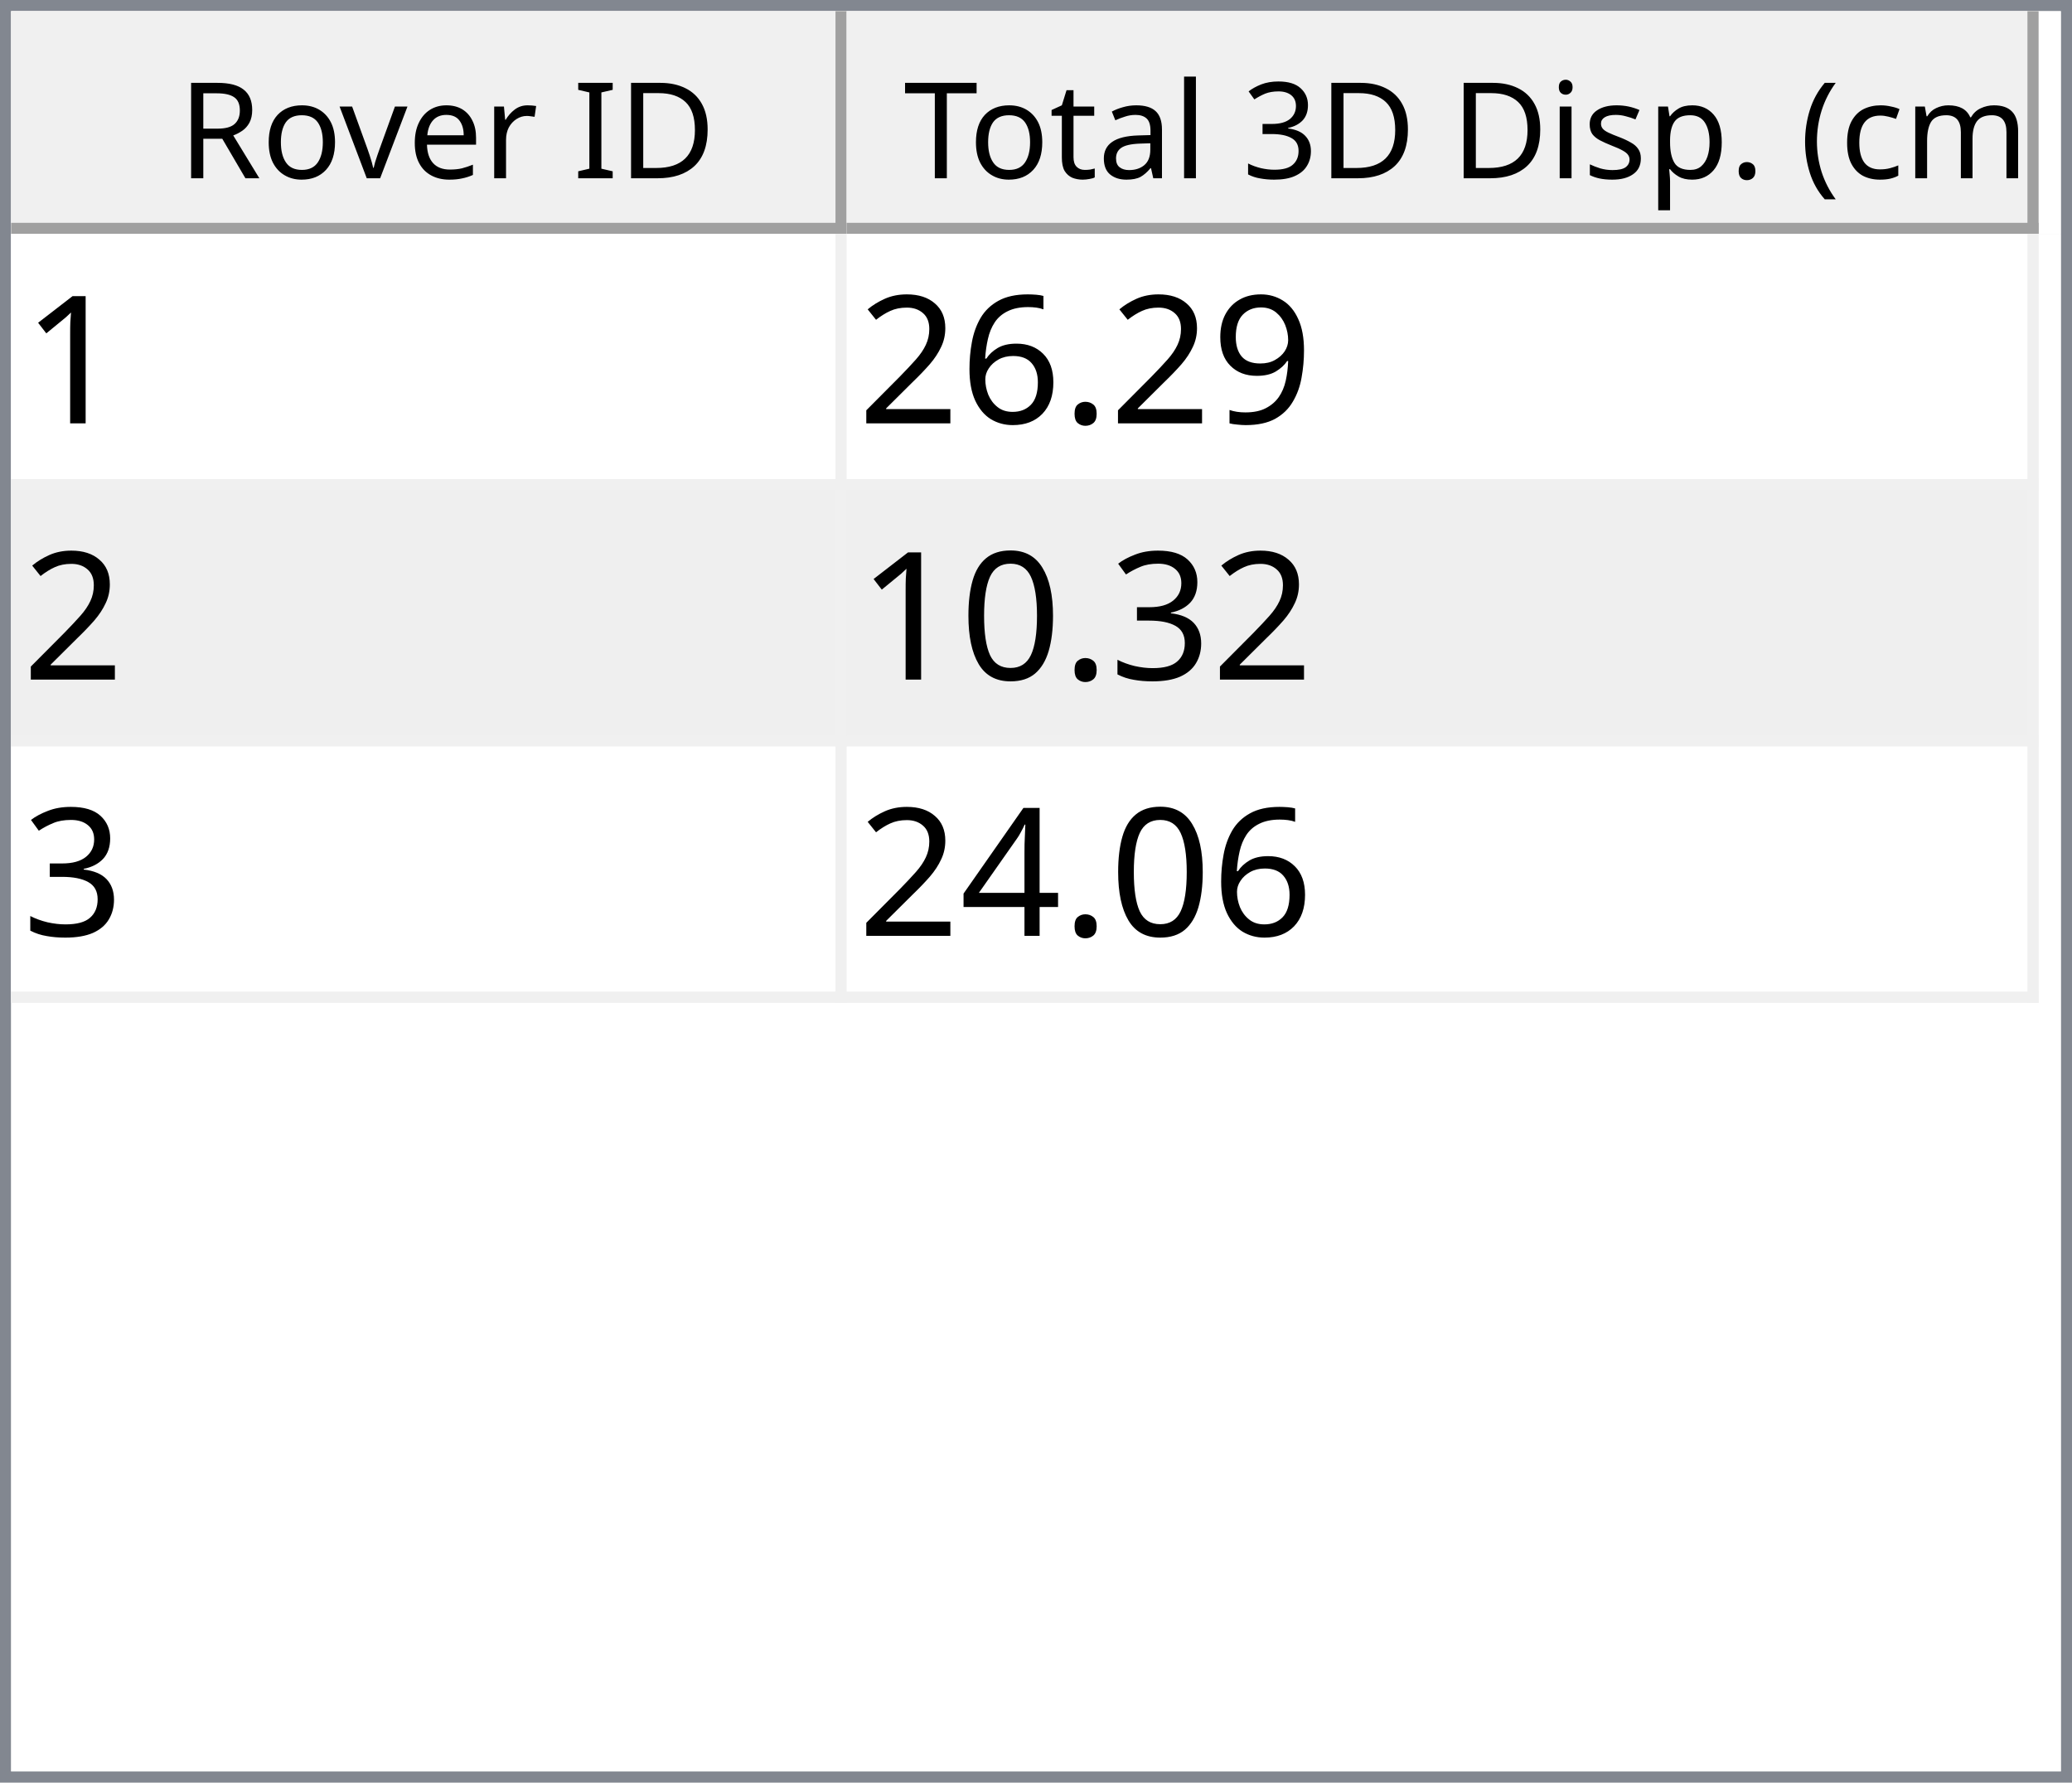
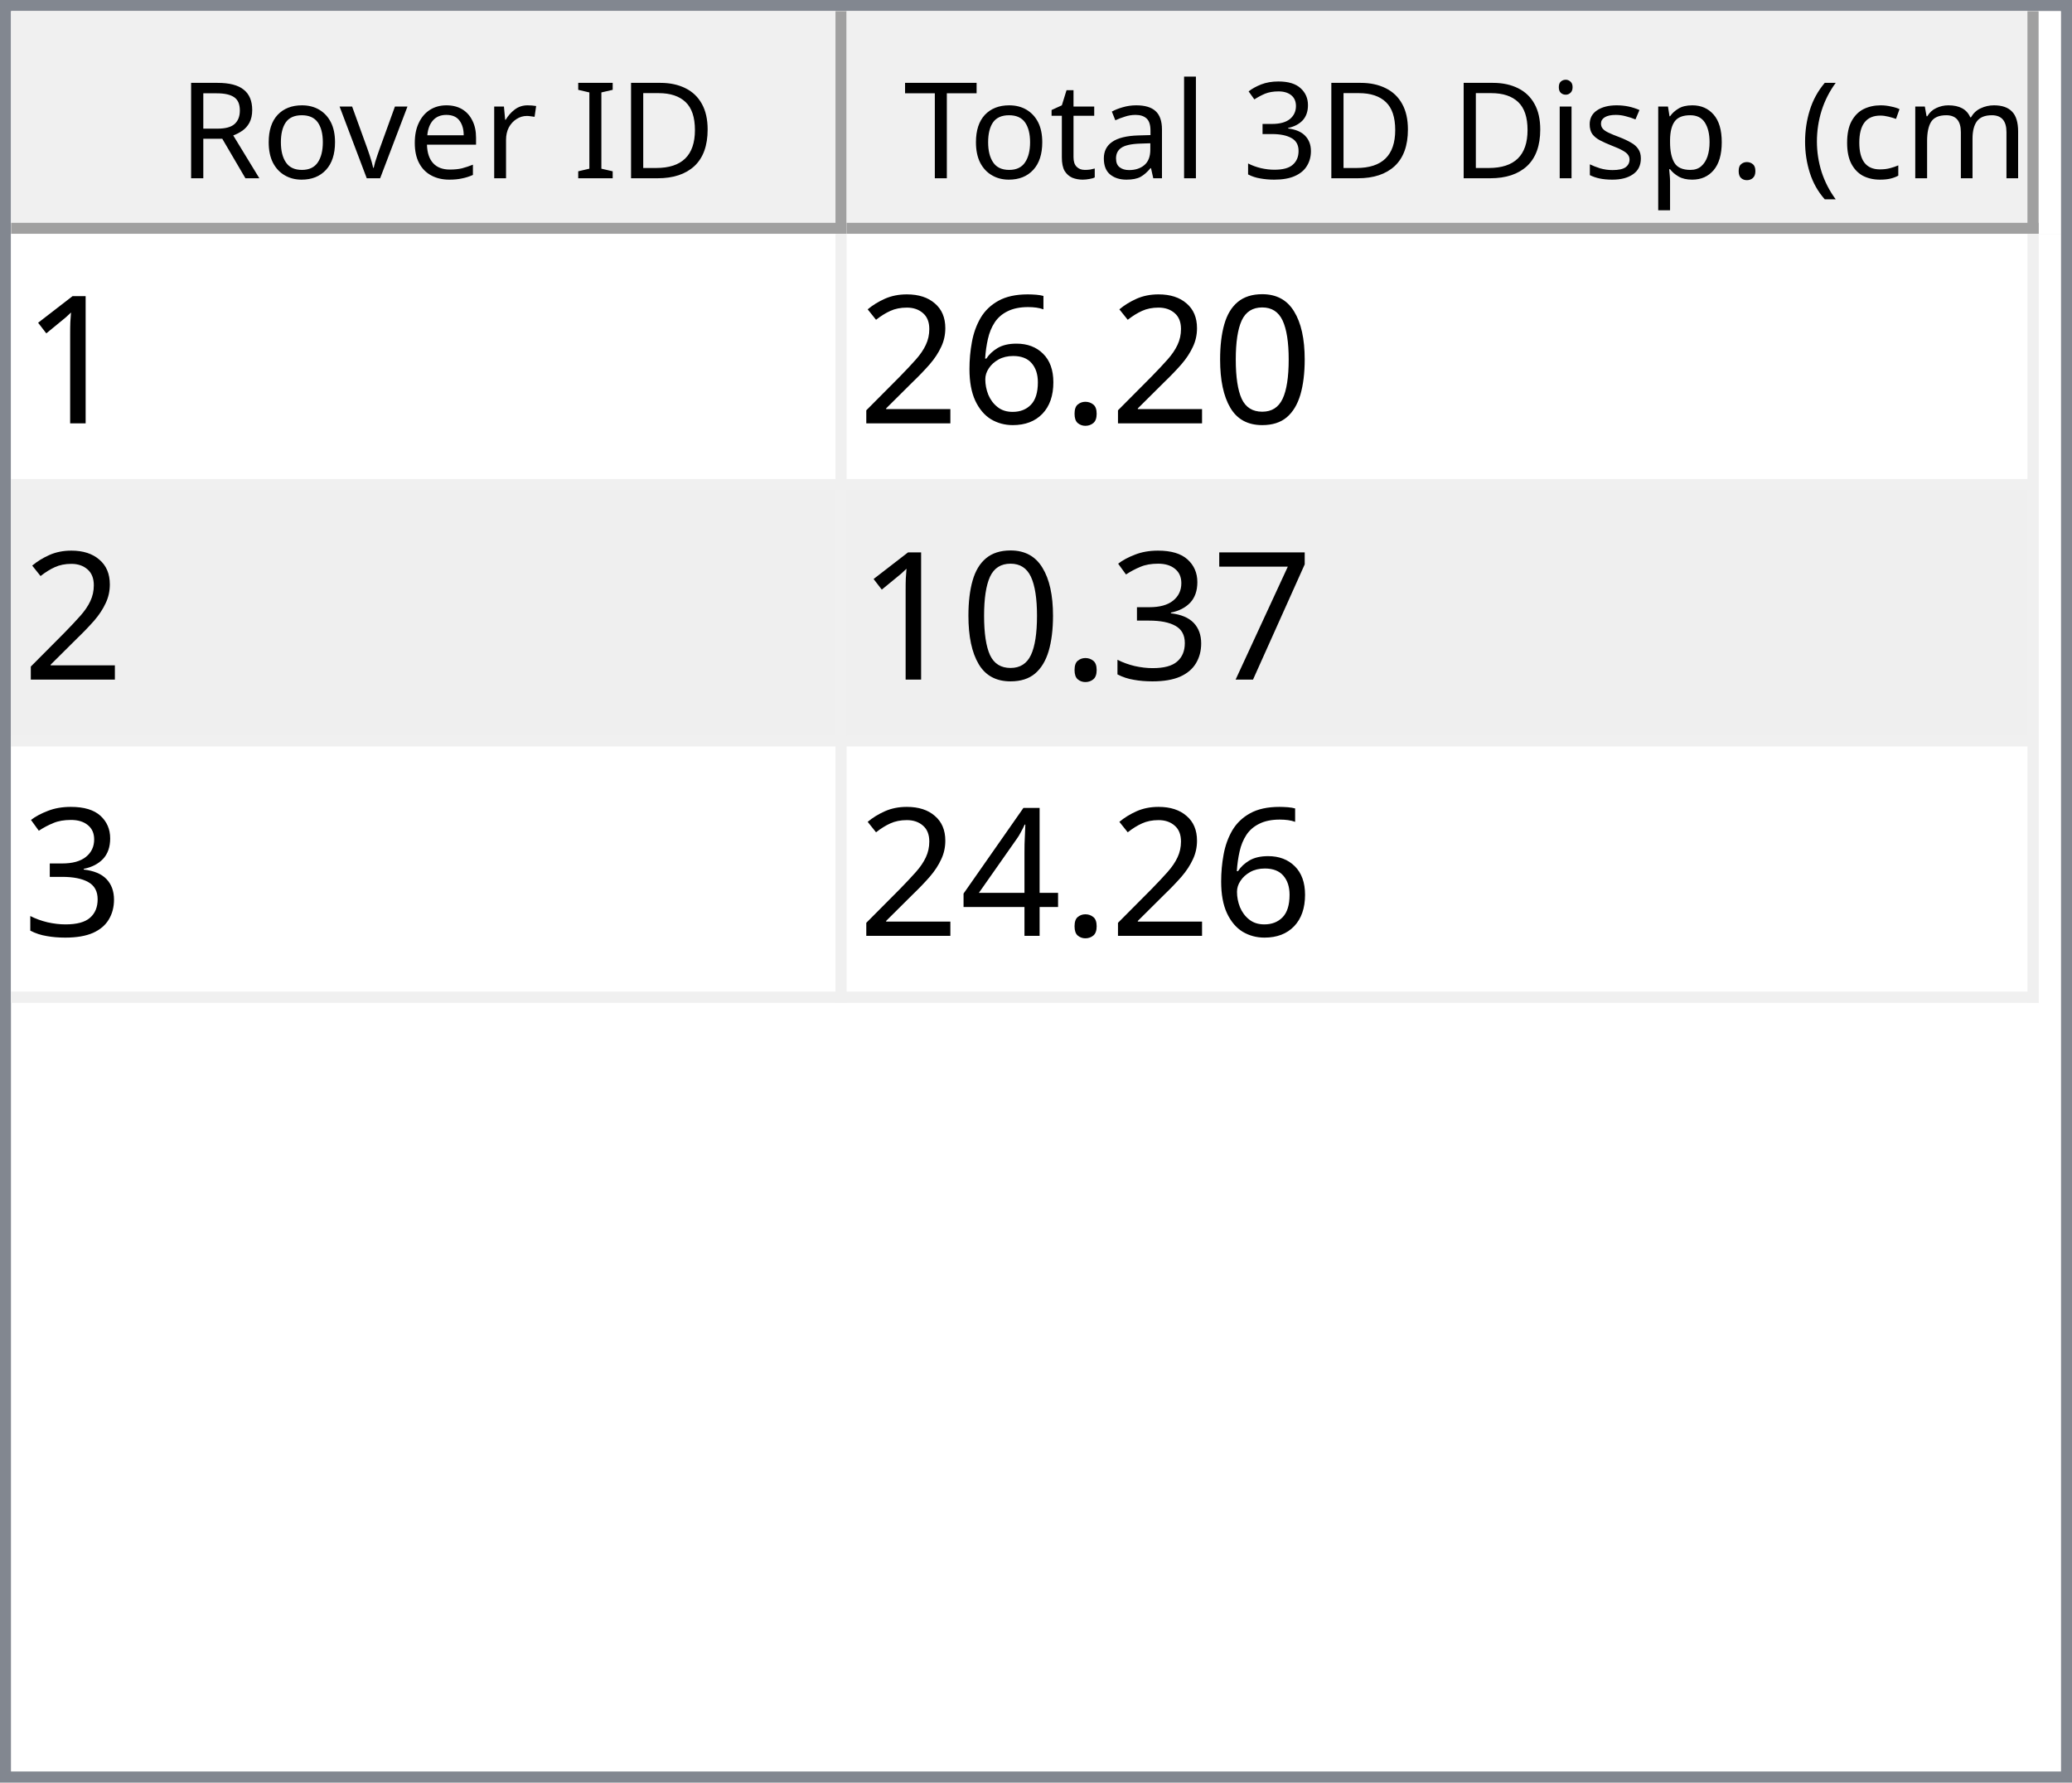
<svg xmlns="http://www.w3.org/2000/svg" style="fill-opacity:1; color-rendering:auto; color-interpolation:auto; text-rendering:auto; stroke:black; stroke-linecap:square; stroke-miterlimit:10; shape-rendering:auto; stroke-opacity:1; fill:black; stroke-dasharray:none; font-weight:normal; stroke-width:1; font-family:'Dialog'; font-style:normal; stroke-linejoin:miter; font-size:12px; stroke-dashoffset:0; image-rendering:auto;" width="186" height="160">
  <defs id="genericDefs" />
  <g>
    <defs id="defs1">
      <clipPath clipPathUnits="userSpaceOnUse" id="clipPath1">
        <path d="M0 0 L186 0 L186 160 L0 160 L0 0 Z" />
      </clipPath>
      <clipPath clipPathUnits="userSpaceOnUse" id="clipPath2">
        <path d="M0 0 L0 160 L186 160 L186 0 Z" />
      </clipPath>
      <clipPath clipPathUnits="userSpaceOnUse" id="clipPath3">
        <path d="M0 0 L0 20 L184 20 L184 0 Z" />
      </clipPath>
      <clipPath clipPathUnits="userSpaceOnUse" id="clipPath4">
        <path d="M0 0 L0 20 L75 20 L75 0 Z" />
      </clipPath>
      <clipPath clipPathUnits="userSpaceOnUse" id="clipPath5">
        <path d="M1 1 L1 19 L74 19 L74 1 Z" />
      </clipPath>
      <clipPath clipPathUnits="userSpaceOnUse" id="clipPath6">
        <path d="M0 0 L0 18 L73 18 L73 0 Z" />
      </clipPath>
      <clipPath clipPathUnits="userSpaceOnUse" id="clipPath7">
        <path d="M-0.5 -0.5 L-0.5 19.5 L74.5 19.5 L74.5 -0.5 Z" />
      </clipPath>
      <clipPath clipPathUnits="userSpaceOnUse" id="clipPath8">
        <path d="M0 0 L0 20 L107 20 L107 0 Z" />
      </clipPath>
      <clipPath clipPathUnits="userSpaceOnUse" id="clipPath9">
        <path d="M1 1 L1 19 L106 19 L106 1 Z" />
      </clipPath>
      <clipPath clipPathUnits="userSpaceOnUse" id="clipPath10">
        <path d="M0 0 L0 18 L105 18 L105 0 Z" />
      </clipPath>
      <clipPath clipPathUnits="userSpaceOnUse" id="clipPath11">
        <path d="M-0.5 -0.5 L-0.5 19.5 L106.5 19.5 L106.5 -0.5 Z" />
      </clipPath>
      <clipPath clipPathUnits="userSpaceOnUse" id="clipPath12">
        <path d="M0 0 L0 138 L184 138 L184 0 Z" />
      </clipPath>
      <clipPath clipPathUnits="userSpaceOnUse" id="clipPath13">
        <path d="M0 0 L0 69 L182 69 L182 0 Z" />
      </clipPath>
      <clipPath clipPathUnits="userSpaceOnUse" id="clipPath14">
        <path d="M-0.5 -0.5 L-0.5 68.5 L181.5 68.5 L181.5 -0.5 Z" />
      </clipPath>
      <clipPath clipPathUnits="userSpaceOnUse" id="clipPath15">
        <path d="M0 0 L0 22 L74 22 L74 0 Z" />
      </clipPath>
      <clipPath clipPathUnits="userSpaceOnUse" id="clipPath16">
        <path d="M0 0 L0 22 L106 22 L106 0 Z" />
      </clipPath>
      <font horiz-adv-x="64.551" id="font1">
        <font-face ascent="107.91" descent="25.098" units-per-em="100" style="font-style:normal; font-family:Segoe UI; font-weight:normal;" />
        <missing-glyph horiz-adv-x="64.551" d="M8.109 0 L8.109 68.266 L56.453 68.266 L56.453 0 L8.109 0 ZM15.328 7.234 L49.219 7.234 L49.219 61.031 L15.328 61.031 L15.328 7.234 Z" />
        <glyph unicode="D" horiz-adv-x="70.117" d="M9.188 0 L9.188 70.016 L28.516 70.016 Q65.531 70.016 65.531 35.891 Q65.531 19.672 55.25 9.836 Q44.969 0 27.734 0 L9.188 0 ZM17.391 62.594 L17.391 7.422 L27.828 7.422 Q41.609 7.422 49.273 14.797 Q56.938 22.172 56.938 35.688 Q56.938 62.594 28.328 62.594 L17.391 62.594 Z" />
        <glyph unicode="I" horiz-adv-x="26.611" d="M17.391 0 L9.188 0 L9.188 70.016 L17.391 70.016 L17.391 0 Z" />
        <glyph unicode=" " horiz-adv-x="27.393" d="" />
        <glyph unicode="r" horiz-adv-x="34.766" d="M34.188 41.891 Q32.078 43.5 28.125 43.5 Q23 43.5 19.555 38.672 Q16.109 33.844 16.109 25.484 L16.109 0 L8.109 0 L8.109 50 L16.109 50 L16.109 39.703 L16.312 39.703 Q18.016 44.969 21.531 47.922 Q25.047 50.875 29.391 50.875 Q32.516 50.875 34.188 50.203 L34.188 41.891 Z" />
        <glyph unicode="e" horiz-adv-x="52.295" d="M48.297 23 L12.984 23 Q13.188 14.656 17.484 10.109 Q21.781 5.562 29.297 5.562 Q37.75 5.562 44.828 11.141 L44.828 3.609 Q38.234 -1.172 27.391 -1.172 Q16.797 -1.172 10.742 5.641 Q4.688 12.453 4.688 24.812 Q4.688 36.469 11.305 43.82 Q17.922 51.172 27.734 51.172 Q37.547 51.172 42.922 44.828 Q48.297 38.484 48.297 27.203 L48.297 23 ZM40.094 29.781 Q40.047 36.719 36.75 40.578 Q33.453 44.438 27.594 44.438 Q21.922 44.438 17.969 40.383 Q14.016 36.328 13.094 29.781 L40.094 29.781 Z" />
        <glyph unicode="v" horiz-adv-x="47.9" d="M47.406 50 L27.484 0 L19.625 0 L0.688 50 L9.469 50 L22.172 13.672 Q23.578 9.672 23.922 6.688 L24.125 6.688 Q24.609 10.453 25.688 13.484 L38.969 50 L47.406 50 Z" />
        <glyph unicode="o" horiz-adv-x="58.594" d="M29 -1.172 Q17.922 -1.172 11.305 5.836 Q4.688 12.844 4.688 24.422 Q4.688 37.016 11.57 44.094 Q18.453 51.172 30.172 51.172 Q41.359 51.172 47.633 44.289 Q53.906 37.406 53.906 25.203 Q53.906 13.234 47.141 6.031 Q40.375 -1.172 29 -1.172 ZM29.594 44.438 Q21.875 44.438 17.383 39.188 Q12.891 33.938 12.891 24.703 Q12.891 15.828 17.43 10.695 Q21.969 5.562 29.594 5.562 Q37.359 5.562 41.531 10.594 Q45.703 15.625 45.703 24.906 Q45.703 34.281 41.531 39.359 Q37.359 44.438 29.594 44.438 Z" />
        <glyph unicode="R" horiz-adv-x="59.814" d="M59.375 0 L49.609 0 L37.891 19.625 Q36.281 22.359 34.766 24.289 Q33.25 26.219 31.664 27.438 Q30.078 28.656 28.25 29.219 Q26.422 29.781 24.125 29.781 L17.391 29.781 L17.391 0 L9.188 0 L9.188 70.016 L30.078 70.016 Q34.672 70.016 38.555 68.867 Q42.438 67.719 45.289 65.375 Q48.141 63.031 49.758 59.547 Q51.375 56.062 51.375 51.375 Q51.375 47.703 50.273 44.656 Q49.172 41.609 47.148 39.211 Q45.125 36.812 42.266 35.133 Q39.406 33.453 35.844 32.516 L35.844 32.328 Q37.594 31.547 38.891 30.547 Q40.188 29.547 41.359 28.18 Q42.531 26.812 43.68 25.078 Q44.828 23.344 46.234 21.047 L59.375 0 ZM17.391 62.594 L17.391 37.203 L28.516 37.203 Q31.594 37.203 34.203 38.133 Q36.812 39.062 38.719 40.797 Q40.625 42.531 41.703 45.047 Q42.781 47.562 42.781 50.688 Q42.781 56.297 39.141 59.445 Q35.5 62.594 28.609 62.594 L17.391 62.594 Z" />
        <glyph unicode=")" horiz-adv-x="30.176" d="M8.297 -15.922 L1.172 -15.922 Q16.406 2.344 16.406 26.812 Q16.406 51.469 1.078 70.016 L8.297 70.016 Q23.531 52.156 23.531 26.703 Q23.531 1.375 8.297 -15.922 Z" />
        <glyph unicode="m" horiz-adv-x="86.133" d="M79.109 0 L71.094 0 L71.094 28.719 Q71.094 37.016 68.531 40.727 Q65.969 44.438 59.906 44.438 Q54.781 44.438 51.195 39.75 Q47.609 35.062 47.609 28.516 L47.609 0 L39.594 0 L39.594 29.688 Q39.594 44.438 28.219 44.438 Q22.953 44.438 19.531 40.016 Q16.109 35.594 16.109 28.516 L16.109 0 L8.109 0 L8.109 50 L16.109 50 L16.109 42.094 L16.312 42.094 Q21.625 51.172 31.844 51.172 Q36.969 51.172 40.773 48.312 Q44.578 45.453 46 40.828 Q51.562 51.172 62.594 51.172 Q79.109 51.172 79.109 30.812 L79.109 0 Z" />
        <glyph unicode="c" horiz-adv-x="46.191" d="M42.188 2.297 Q36.422 -1.172 28.516 -1.172 Q17.828 -1.172 11.258 5.789 Q4.688 12.75 4.688 23.828 Q4.688 36.188 11.766 43.68 Q18.844 51.172 30.672 51.172 Q37.25 51.172 42.281 48.734 L42.281 40.531 Q36.719 44.438 30.375 44.438 Q22.703 44.438 17.797 38.945 Q12.891 33.453 12.891 24.516 Q12.891 15.719 17.508 10.641 Q22.125 5.562 29.891 5.562 Q36.422 5.562 42.188 9.906 L42.188 2.297 Z" />
        <glyph unicode="(" horiz-adv-x="30.176" d="M29.109 -15.922 L21.969 -15.922 Q6.844 1.375 6.844 26.703 Q6.844 52.156 21.969 70.016 L29.203 70.016 Q13.875 51.469 13.875 26.812 Q13.875 2.344 29.109 -15.922 Z" />
        <glyph unicode="." horiz-adv-x="21.68" d="M10.891 -1.078 Q8.641 -1.078 7.055 0.539 Q5.469 2.156 5.469 4.391 Q5.469 6.641 7.055 8.273 Q8.641 9.906 10.891 9.906 Q13.188 9.906 14.797 8.273 Q16.406 6.641 16.406 4.391 Q16.406 2.156 14.797 0.539 Q13.188 -1.078 10.891 -1.078 Z" />
        <glyph unicode="p" horiz-adv-x="58.789" d="M16.312 7.234 L16.109 7.234 L16.109 -23 L8.109 -23 L8.109 50 L16.109 50 L16.109 41.219 L16.312 41.219 Q22.219 51.172 33.594 51.172 Q43.266 51.172 48.688 44.461 Q54.109 37.75 54.109 26.469 Q54.109 13.922 48 6.375 Q41.891 -1.172 31.297 -1.172 Q21.578 -1.172 16.312 7.234 ZM16.109 27.391 L16.109 20.406 Q16.109 14.203 20.141 9.883 Q24.172 5.562 30.375 5.562 Q37.641 5.562 41.773 11.133 Q45.906 16.703 45.906 26.609 Q45.906 34.969 42.047 39.703 Q38.188 44.438 31.594 44.438 Q24.609 44.438 20.359 39.578 Q16.109 34.719 16.109 27.391 Z" />
        <glyph unicode="s" horiz-adv-x="42.432" d="M5.078 1.812 L5.078 10.406 Q11.625 5.562 19.484 5.562 Q30.031 5.562 30.031 12.594 Q30.031 14.594 29.125 15.992 Q28.219 17.391 26.68 18.461 Q25.141 19.531 23.07 20.383 Q21 21.234 18.609 22.172 Q15.281 23.484 12.766 24.828 Q10.25 26.172 8.57 27.859 Q6.891 29.547 6.031 31.695 Q5.172 33.844 5.172 36.719 Q5.172 40.234 6.789 42.945 Q8.406 45.656 11.086 47.484 Q13.766 49.312 17.211 50.242 Q20.656 51.172 24.312 51.172 Q30.812 51.172 35.938 48.922 L35.938 40.828 Q30.422 44.438 23.25 44.438 Q21 44.438 19.195 43.922 Q17.391 43.406 16.094 42.477 Q14.797 41.547 14.086 40.258 Q13.375 38.969 13.375 37.406 Q13.375 35.453 14.086 34.133 Q14.797 32.812 16.164 31.789 Q17.531 30.766 19.484 29.938 Q21.438 29.109 23.922 28.125 Q27.25 26.859 29.883 25.516 Q32.516 24.172 34.375 22.484 Q36.234 20.797 37.234 18.602 Q38.234 16.406 38.234 13.375 Q38.234 9.672 36.602 6.938 Q34.969 4.203 32.234 2.398 Q29.5 0.594 25.93 -0.289 Q22.359 -1.172 18.453 -1.172 Q10.75 -1.172 5.078 1.812 Z" />
        <glyph unicode="i" horiz-adv-x="24.219" d="M12.203 62.703 Q10.062 62.703 8.547 64.164 Q7.031 65.625 7.031 67.875 Q7.031 70.125 8.547 71.609 Q10.062 73.094 12.203 73.094 Q14.406 73.094 15.945 71.609 Q17.484 70.125 17.484 67.875 Q17.484 65.719 15.945 64.211 Q14.406 62.703 12.203 62.703 ZM16.109 0 L8.109 0 L8.109 50 L16.109 50 L16.109 0 Z" />
        <glyph unicode="3" horiz-adv-x="53.906" d="M46.531 19.828 Q46.531 15.094 44.75 11.211 Q42.969 7.328 39.719 4.57 Q36.469 1.812 31.93 0.297 Q27.391 -1.219 21.922 -1.219 Q11.922 -1.219 6 2.594 L6 11.188 Q13.094 5.609 22.219 5.609 Q25.875 5.609 28.828 6.539 Q31.781 7.469 33.906 9.227 Q36.031 10.984 37.18 13.477 Q38.328 15.969 38.328 19.094 Q38.328 32.812 18.797 32.812 L12.984 32.812 L12.984 39.594 L18.5 39.594 Q35.797 39.594 35.797 52.484 Q35.797 64.406 22.609 64.406 Q15.188 64.406 8.688 59.422 L8.688 67.188 Q15.375 71.188 24.609 71.188 Q29 71.188 32.57 69.969 Q36.141 68.75 38.68 66.555 Q41.219 64.359 42.609 61.281 Q44 58.203 44 54.5 Q44 40.672 30.031 36.719 L30.031 36.531 Q33.594 36.141 36.625 34.797 Q39.656 33.453 41.852 31.305 Q44.047 29.156 45.289 26.25 Q46.531 23.344 46.531 19.828 Z" />
        <glyph unicode="l" horiz-adv-x="24.219" d="M16.109 0 L8.109 0 L8.109 74.031 L16.109 74.031 L16.109 0 Z" />
        <glyph unicode="a" horiz-adv-x="50.879" d="M43.891 0 L35.891 0 L35.891 7.812 L35.688 7.812 Q30.469 -1.172 20.312 -1.172 Q12.844 -1.172 8.617 2.781 Q4.391 6.734 4.391 13.281 Q4.391 27.297 20.906 29.594 L35.891 31.688 Q35.891 44.438 25.594 44.438 Q16.547 44.438 9.281 38.281 L9.281 46.484 Q16.656 51.172 26.266 51.172 Q43.891 51.172 43.891 32.516 L43.891 0 ZM35.891 25.297 L23.828 23.641 Q18.266 22.859 15.43 20.875 Q12.594 18.891 12.594 13.875 Q12.594 10.203 15.211 7.883 Q17.828 5.562 22.172 5.562 Q28.125 5.562 32.008 9.742 Q35.891 13.922 35.891 20.312 L35.891 25.297 Z" />
        <glyph unicode="t" horiz-adv-x="33.887" d="M31.297 0.484 Q28.469 -1.078 23.828 -1.078 Q10.688 -1.078 10.688 13.578 L10.688 43.172 L2.094 43.172 L2.094 50 L10.688 50 L10.688 62.203 L18.703 64.797 L18.703 50 L31.297 50 L31.297 43.172 L18.703 43.172 L18.703 14.984 Q18.703 9.969 20.414 7.82 Q22.125 5.672 26.078 5.672 Q29.109 5.672 31.297 7.328 L31.297 0.484 Z" />
        <glyph unicode="T" horiz-adv-x="52.393" d="M50.594 62.594 L30.375 62.594 L30.375 0 L22.172 0 L22.172 62.594 L2 62.594 L2 70.016 L50.594 70.016 L50.594 62.594 Z" />
      </font>
      <font horiz-adv-x="75.0" id="font2">
        <font-face ascent="100.537" descent="21.973" units-per-em="100" style="font-style:normal; font-family:sans-serif; font-weight:normal;" />
        <missing-glyph horiz-adv-x="75.0" d="M12.5 0 L12.5 62.5 L62.5 62.5 L62.5 0 L12.5 0 ZM14.062 1.562 L60.938 1.562 L60.938 60.938 L14.062 60.938 L14.062 1.562 Z" />
        <glyph unicode="1" horiz-adv-x="55.615" d="M37.25 0 L28.469 0 L28.469 56 Q25.297 52.984 20.141 49.953 Q14.984 46.922 10.891 45.406 L10.891 53.906 Q18.266 57.375 23.781 62.305 Q29.297 67.234 31.594 71.875 L37.25 71.875 L37.25 0 Z" />
-         <glyph unicode="9" horiz-adv-x="55.615" d="M5.469 16.547 L13.922 17.328 Q14.984 11.375 18.016 8.688 Q21.047 6 25.781 6 Q29.828 6 32.883 7.859 Q35.938 9.719 37.891 12.82 Q39.844 15.922 41.164 21.195 Q42.484 26.469 42.484 31.938 Q42.484 32.516 42.438 33.688 Q39.797 29.5 35.234 26.883 Q30.672 24.266 25.344 24.266 Q16.453 24.266 10.305 30.711 Q4.156 37.156 4.156 47.703 Q4.156 58.594 10.578 65.234 Q17 71.875 26.656 71.875 Q33.641 71.875 39.43 68.117 Q45.219 64.359 48.219 57.398 Q51.219 50.438 51.219 37.25 Q51.219 23.531 48.242 15.406 Q45.266 7.281 39.383 3.031 Q33.5 -1.219 25.594 -1.219 Q17.188 -1.219 11.867 3.445 Q6.547 8.109 5.469 16.547 ZM41.453 48.141 Q41.453 55.719 37.43 60.156 Q33.406 64.594 27.734 64.594 Q21.875 64.594 17.531 59.812 Q13.188 55.031 13.188 47.406 Q13.188 40.578 17.312 36.305 Q21.438 32.031 27.484 32.031 Q33.594 32.031 37.523 36.305 Q41.453 40.578 41.453 48.141 Z" />
+         <glyph unicode="0" horiz-adv-x="55.615" d="M4.156 35.297 Q4.156 48 6.766 55.742 Q9.375 63.484 14.523 67.68 Q19.672 71.875 27.484 71.875 Q33.25 71.875 37.594 69.555 Q41.938 67.234 44.773 62.867 Q47.609 58.5 49.219 52.227 Q50.828 45.953 50.828 35.297 Q50.828 22.703 48.242 14.969 Q45.656 7.234 40.508 3.008 Q35.359 -1.219 27.484 -1.219 Q17.141 -1.219 11.234 6.203 Q4.156 15.141 4.156 35.297 ZM13.188 35.297 Q13.188 17.672 17.312 11.836 Q21.438 6 27.484 6 Q33.547 6 37.672 11.859 Q41.797 17.719 41.797 35.297 Q41.797 52.984 37.672 58.789 Q33.547 64.594 27.391 64.594 Q21.344 64.594 17.719 59.469 Q13.188 52.938 13.188 35.297 Z" />
        <glyph unicode="." horiz-adv-x="27.783" d="M9.078 0 L9.078 10.016 L19.094 10.016 L19.094 0 L9.078 0 Z" />
        <glyph unicode="6" horiz-adv-x="55.615" d="M49.75 54.047 L41.016 53.375 Q39.844 58.547 37.703 60.891 Q34.125 64.656 28.906 64.656 Q24.703 64.656 21.531 62.312 Q17.391 59.281 14.992 53.469 Q12.594 47.656 12.5 36.922 Q15.672 41.75 20.266 44.094 Q24.859 46.438 29.891 46.438 Q38.672 46.438 44.852 39.969 Q51.031 33.5 51.031 23.25 Q51.031 16.5 48.125 10.719 Q45.219 4.938 40.141 1.859 Q35.062 -1.219 28.609 -1.219 Q17.625 -1.219 10.695 6.859 Q3.766 14.938 3.766 33.5 Q3.766 54.25 11.422 63.672 Q18.109 71.875 29.438 71.875 Q37.891 71.875 43.289 67.141 Q48.688 62.406 49.75 54.047 ZM13.875 23.188 Q13.875 18.656 15.797 14.508 Q17.719 10.359 21.188 8.18 Q24.656 6 28.469 6 Q34.031 6 38.039 10.492 Q42.047 14.984 42.047 22.703 Q42.047 30.125 38.086 34.398 Q34.125 38.672 28.125 38.672 Q22.172 38.672 18.023 34.398 Q13.875 30.125 13.875 23.188 Z" />
        <glyph unicode="2" horiz-adv-x="55.615" d="M50.344 8.453 L50.344 0 L3.031 0 Q2.938 3.172 4.047 6.109 Q5.859 10.938 9.836 15.625 Q13.812 20.312 21.344 26.469 Q33.016 36.031 37.117 41.625 Q41.219 47.219 41.219 52.203 Q41.219 57.422 37.477 61.008 Q33.734 64.594 27.734 64.594 Q21.391 64.594 17.578 60.789 Q13.766 56.984 13.719 50.25 L4.688 51.172 Q5.609 61.281 11.664 66.578 Q17.719 71.875 27.938 71.875 Q38.234 71.875 44.242 66.164 Q50.25 60.453 50.25 52 Q50.25 47.703 48.492 43.555 Q46.734 39.406 42.656 34.812 Q38.578 30.219 29.109 22.219 Q21.188 15.578 18.945 13.211 Q16.703 10.844 15.234 8.453 L50.344 8.453 Z" />
+         <glyph unicode="7" horiz-adv-x="55.615" d="M4.734 62.203 L4.734 70.656 L51.078 70.656 L51.078 63.812 Q44.234 56.547 37.523 44.484 Q30.812 32.422 27.156 19.672 Q24.516 10.688 23.781 0 L14.75 0 Q14.891 8.453 18.062 20.414 Q21.234 32.375 27.172 43.484 Q33.109 54.594 39.797 62.203 L4.734 62.203 Z" />
        <glyph unicode="3" horiz-adv-x="55.615" d="M4.203 18.891 L12.984 20.062 Q14.5 12.594 18.141 9.297 Q21.781 6 27 6 Q33.203 6 37.477 10.297 Q41.75 14.594 41.75 20.953 Q41.75 27 37.797 30.93 Q33.844 34.859 27.734 34.859 Q25.25 34.859 21.531 33.891 L22.516 41.609 Q23.391 41.5 23.922 41.5 Q29.547 41.5 34.039 44.43 Q38.531 47.359 38.531 53.469 Q38.531 58.297 35.258 61.477 Q31.984 64.656 26.812 64.656 Q21.688 64.656 18.266 61.43 Q14.844 58.203 13.875 51.766 L5.078 53.328 Q6.688 62.156 12.398 67.016 Q18.109 71.875 26.609 71.875 Q32.469 71.875 37.398 69.359 Q42.328 66.844 44.945 62.5 Q47.562 58.156 47.562 53.266 Q47.562 48.641 45.07 44.828 Q42.578 41.016 37.703 38.766 Q44.047 37.312 47.562 32.695 Q51.078 28.078 51.078 21.141 Q51.078 11.766 44.242 5.25 Q37.406 -1.266 26.953 -1.266 Q17.531 -1.266 11.305 4.352 Q5.078 9.969 4.203 18.891 Z" />
-         <glyph unicode="0" horiz-adv-x="55.615" d="M4.156 35.297 Q4.156 48 6.766 55.742 Q9.375 63.484 14.523 67.68 Q19.672 71.875 27.484 71.875 Q33.25 71.875 37.594 69.555 Q41.938 67.234 44.773 62.867 Q47.609 58.5 49.219 52.227 Q50.828 45.953 50.828 35.297 Q50.828 22.703 48.242 14.969 Q45.656 7.234 40.508 3.008 Q35.359 -1.219 27.484 -1.219 Q17.141 -1.219 11.234 6.203 Q4.156 15.141 4.156 35.297 ZM13.188 35.297 Q13.188 17.672 17.312 11.836 Q21.438 6 27.484 6 Q33.547 6 37.672 11.859 Q41.797 17.719 41.797 35.297 Q41.797 52.984 37.672 58.789 Q33.547 64.594 27.391 64.594 Q21.344 64.594 17.719 59.469 Q13.188 52.938 13.188 35.297 Z" />
        <glyph unicode="4" horiz-adv-x="55.615" d="M32.328 0 L32.328 17.141 L1.266 17.141 L1.266 25.203 L33.938 71.578 L41.109 71.578 L41.109 25.203 L50.781 25.203 L50.781 17.141 L41.109 17.141 L41.109 0 L32.328 0 ZM32.328 25.203 L32.328 57.469 L9.906 25.203 L32.328 25.203 Z" />
      </font>
    </defs>
    <g style="fill:white; stroke:white;">
      <rect x="0" y="0" width="186" style="clip-path:url(#clipPath1); stroke:none;" height="160" />
    </g>
    <g style="fill:white; text-rendering:optimizeSpeed; color-rendering:optimizeSpeed; image-rendering:optimizeSpeed; shape-rendering:crispEdges; stroke:white; color-interpolation:sRGB;">
      <rect x="0" width="186" height="160" y="0" style="stroke:none;" />
      <path style="stroke:none;" d="M0 160 L186 160 L186 0 L0 0 Z" />
    </g>
    <g style="fill:rgb(240,240,240); font-family:'Segoe UI'; stroke:rgb(240,240,240);">
      <rect x="0" y="0" width="186" style="clip-path:url(#clipPath2); stroke:none;" height="160" />
    </g>
    <g style="fill:rgb(130,135,144); font-family:'Segoe UI'; stroke:rgb(130,135,144);">
      <path d="M0 0 L186 0 L186 160 L0 160 L0 0 ZM1 1 L185 1 L185 159 L1 159 L1 1 Z" style="fill-rule:evenodd; clip-path:url(#clipPath2); stroke:none;" />
    </g>
    <g style="fill:white; font-family:'Segoe UI'; stroke:white;" transform="translate(1,1)">
      <rect x="0" y="0" width="184" style="clip-path:url(#clipPath3); stroke:none;" height="20" />
    </g>
    <g style="fill:rgb(240,240,240); font-family:'Segoe UI'; stroke:rgb(240,240,240);" transform="translate(1,1)">
      <rect x="0" y="0" width="75" style="clip-path:url(#clipPath4); stroke:none;" height="20" />
    </g>
    <g style="font-family:'Segoe UI';" transform="translate(2,2)">
      <text x="14" xml:space="preserve" y="14" style="clip-path:url(#clipPath6); stroke:none;">Rover ID</text>
    </g>
    <g style="fill:rgb(160,160,160); font-family:'Segoe UI'; stroke:rgb(160,160,160); stroke-linejoin:bevel;" transform="translate(1.5,1.5)">
      <line x1="74" x2="74" y1="0" style="fill:none; clip-path:url(#clipPath7);" y2="19" />
    </g>
    <g style="fill:rgb(160,160,160); font-family:'Segoe UI'; stroke:rgb(160,160,160); stroke-linejoin:bevel;" transform="matrix(1,0,0,1,1,1) translate(0.5,0.5)">
      <line x1="0" x2="74" y1="19" style="fill:none; clip-path:url(#clipPath7);" y2="19" />
    </g>
    <g style="fill:rgb(240,240,240); font-family:'Segoe UI'; stroke:rgb(240,240,240);" transform="translate(76,1)">
      <rect x="0" y="0" width="107" style="clip-path:url(#clipPath8); stroke:none;" height="20" />
    </g>
    <g style="font-family:'Segoe UI';" transform="translate(77,2)">
      <text x="1" xml:space="preserve" y="14" style="clip-path:url(#clipPath10); stroke:none;"> Total 3D Disp. (cm)</text>
    </g>
    <g style="fill:rgb(160,160,160); font-family:'Segoe UI'; stroke:rgb(160,160,160); stroke-linejoin:bevel;" transform="translate(76.5,1.5)">
      <line x1="106" x2="106" y1="0" style="fill:none; clip-path:url(#clipPath11);" y2="19" />
    </g>
    <g style="fill:rgb(160,160,160); font-family:'Segoe UI'; stroke:rgb(160,160,160); stroke-linejoin:bevel;" transform="matrix(1,0,0,1,76,1) translate(0.5,0.5)">
      <line x1="0" x2="106" y1="19" style="fill:none; clip-path:url(#clipPath11);" y2="19" />
    </g>
    <g style="fill:white; font-family:'Segoe UI'; stroke:white;" transform="translate(1,21)">
      <rect x="0" y="0" width="184" style="clip-path:url(#clipPath12); stroke:none;" height="138" />
    </g>
    <g style="fill:rgb(240,240,240); font-size:16px; font-family:sans-serif; stroke:rgb(240,240,240);" transform="translate(1,21)">
      <rect x="0" y="0" width="182" style="clip-path:url(#clipPath13); stroke:none;" height="69" />
      <line transform="translate(0.5,0.5)" x1="0" x2="181" y1="22" style="clip-path:url(#clipPath14); fill:none; stroke-linejoin:bevel;" y2="22" />
    </g>
    <g transform="matrix(1,0,0,1,1,21) translate(0.5,0.5)" style="fill:rgb(240,240,240); font-size:16px; font-family:sans-serif; stroke:rgb(240,240,240); stroke-linejoin:bevel;">
      <line x1="0" x2="181" y1="45" style="fill:none; clip-path:url(#clipPath14);" y2="45" />
    </g>
    <g transform="matrix(1,0,0,1,1,21) translate(0.5,0.5)" style="fill:rgb(240,240,240); font-size:16px; font-family:sans-serif; stroke:rgb(240,240,240); stroke-linejoin:bevel;">
      <line x1="0" x2="181" y1="68" style="fill:none; clip-path:url(#clipPath14);" y2="68" />
    </g>
    <g transform="matrix(1,0,0,1,1,21) translate(0.5,0.5)" style="fill:rgb(240,240,240); font-size:16px; font-family:sans-serif; stroke:rgb(240,240,240); stroke-linejoin:bevel;">
      <line x1="74" x2="74" y1="0" style="fill:none; clip-path:url(#clipPath14);" y2="68" />
    </g>
    <g transform="matrix(1,0,0,1,1,21) translate(0.5,0.5)" style="fill:rgb(240,240,240); font-size:16px; font-family:sans-serif; stroke:rgb(240,240,240); stroke-linejoin:bevel;">
      <line x1="181" x2="181" y1="0" style="fill:none; clip-path:url(#clipPath14);" y2="68" />
    </g>
    <g style="fill:white; font-size:16px; font-family:sans-serif; stroke:white;" transform="matrix(1,0,0,1,1,21)">
      <rect x="0" y="0" width="74" style="clip-path:url(#clipPath15); stroke:none;" height="22" />
      <text x="1" y="17" style="fill:black; clip-path:url(#clipPath15); stroke:none;" xml:space="preserve">1</text>
    </g>
    <g style="fill:white; font-size:16px; font-family:sans-serif; stroke:white;" transform="matrix(1,0,0,1,1,21) translate(75,0)">
      <rect x="0" y="0" width="106" style="clip-path:url(#clipPath16); stroke:none;" height="22" />
-       <text x="1" y="17" style="fill:black; clip-path:url(#clipPath16); stroke:none;" xml:space="preserve">26.29</text>
+       <text x="1" y="17" style="fill:black; clip-path:url(#clipPath16); stroke:none;" xml:space="preserve">26.20</text>
    </g>
    <g style="fill:rgb(239,239,239); font-size:16px; font-family:sans-serif; stroke:rgb(239,239,239);" transform="matrix(1,0,0,1,1,21) translate(0,23)">
      <rect x="0" y="0" width="74" style="clip-path:url(#clipPath15); stroke:none;" height="22" />
      <text x="1" y="17" style="fill:black; clip-path:url(#clipPath15); stroke:none;" xml:space="preserve">2</text>
    </g>
    <g style="fill:rgb(239,239,239); font-size:16px; font-family:sans-serif; stroke:rgb(239,239,239);" transform="matrix(1,0,0,1,1,21) translate(75,23)">
      <rect x="0" y="0" width="106" style="clip-path:url(#clipPath16); stroke:none;" height="22" />
-       <text x="1" y="17" style="fill:black; clip-path:url(#clipPath16); stroke:none;" xml:space="preserve">10.32</text>
+       <text x="1" y="17" style="fill:black; clip-path:url(#clipPath16); stroke:none;" xml:space="preserve">10.37</text>
    </g>
    <g style="fill:white; font-size:16px; font-family:sans-serif; stroke:white;" transform="matrix(1,0,0,1,1,21) translate(0,46)">
      <rect x="0" y="0" width="74" style="clip-path:url(#clipPath15); stroke:none;" height="22" />
      <text x="1" y="17" style="fill:black; clip-path:url(#clipPath15); stroke:none;" xml:space="preserve">3</text>
    </g>
    <g style="fill:white; font-size:16px; font-family:sans-serif; stroke:white;" transform="matrix(1,0,0,1,1,21) translate(75,46)">
      <rect x="0" y="0" width="106" style="clip-path:url(#clipPath16); stroke:none;" height="22" />
-       <text x="1" y="17" style="fill:black; clip-path:url(#clipPath16); stroke:none;" xml:space="preserve">24.06</text>
+       <text x="1" y="17" style="fill:black; clip-path:url(#clipPath16); stroke:none;" xml:space="preserve">24.26</text>
    </g>
  </g>
</svg>
